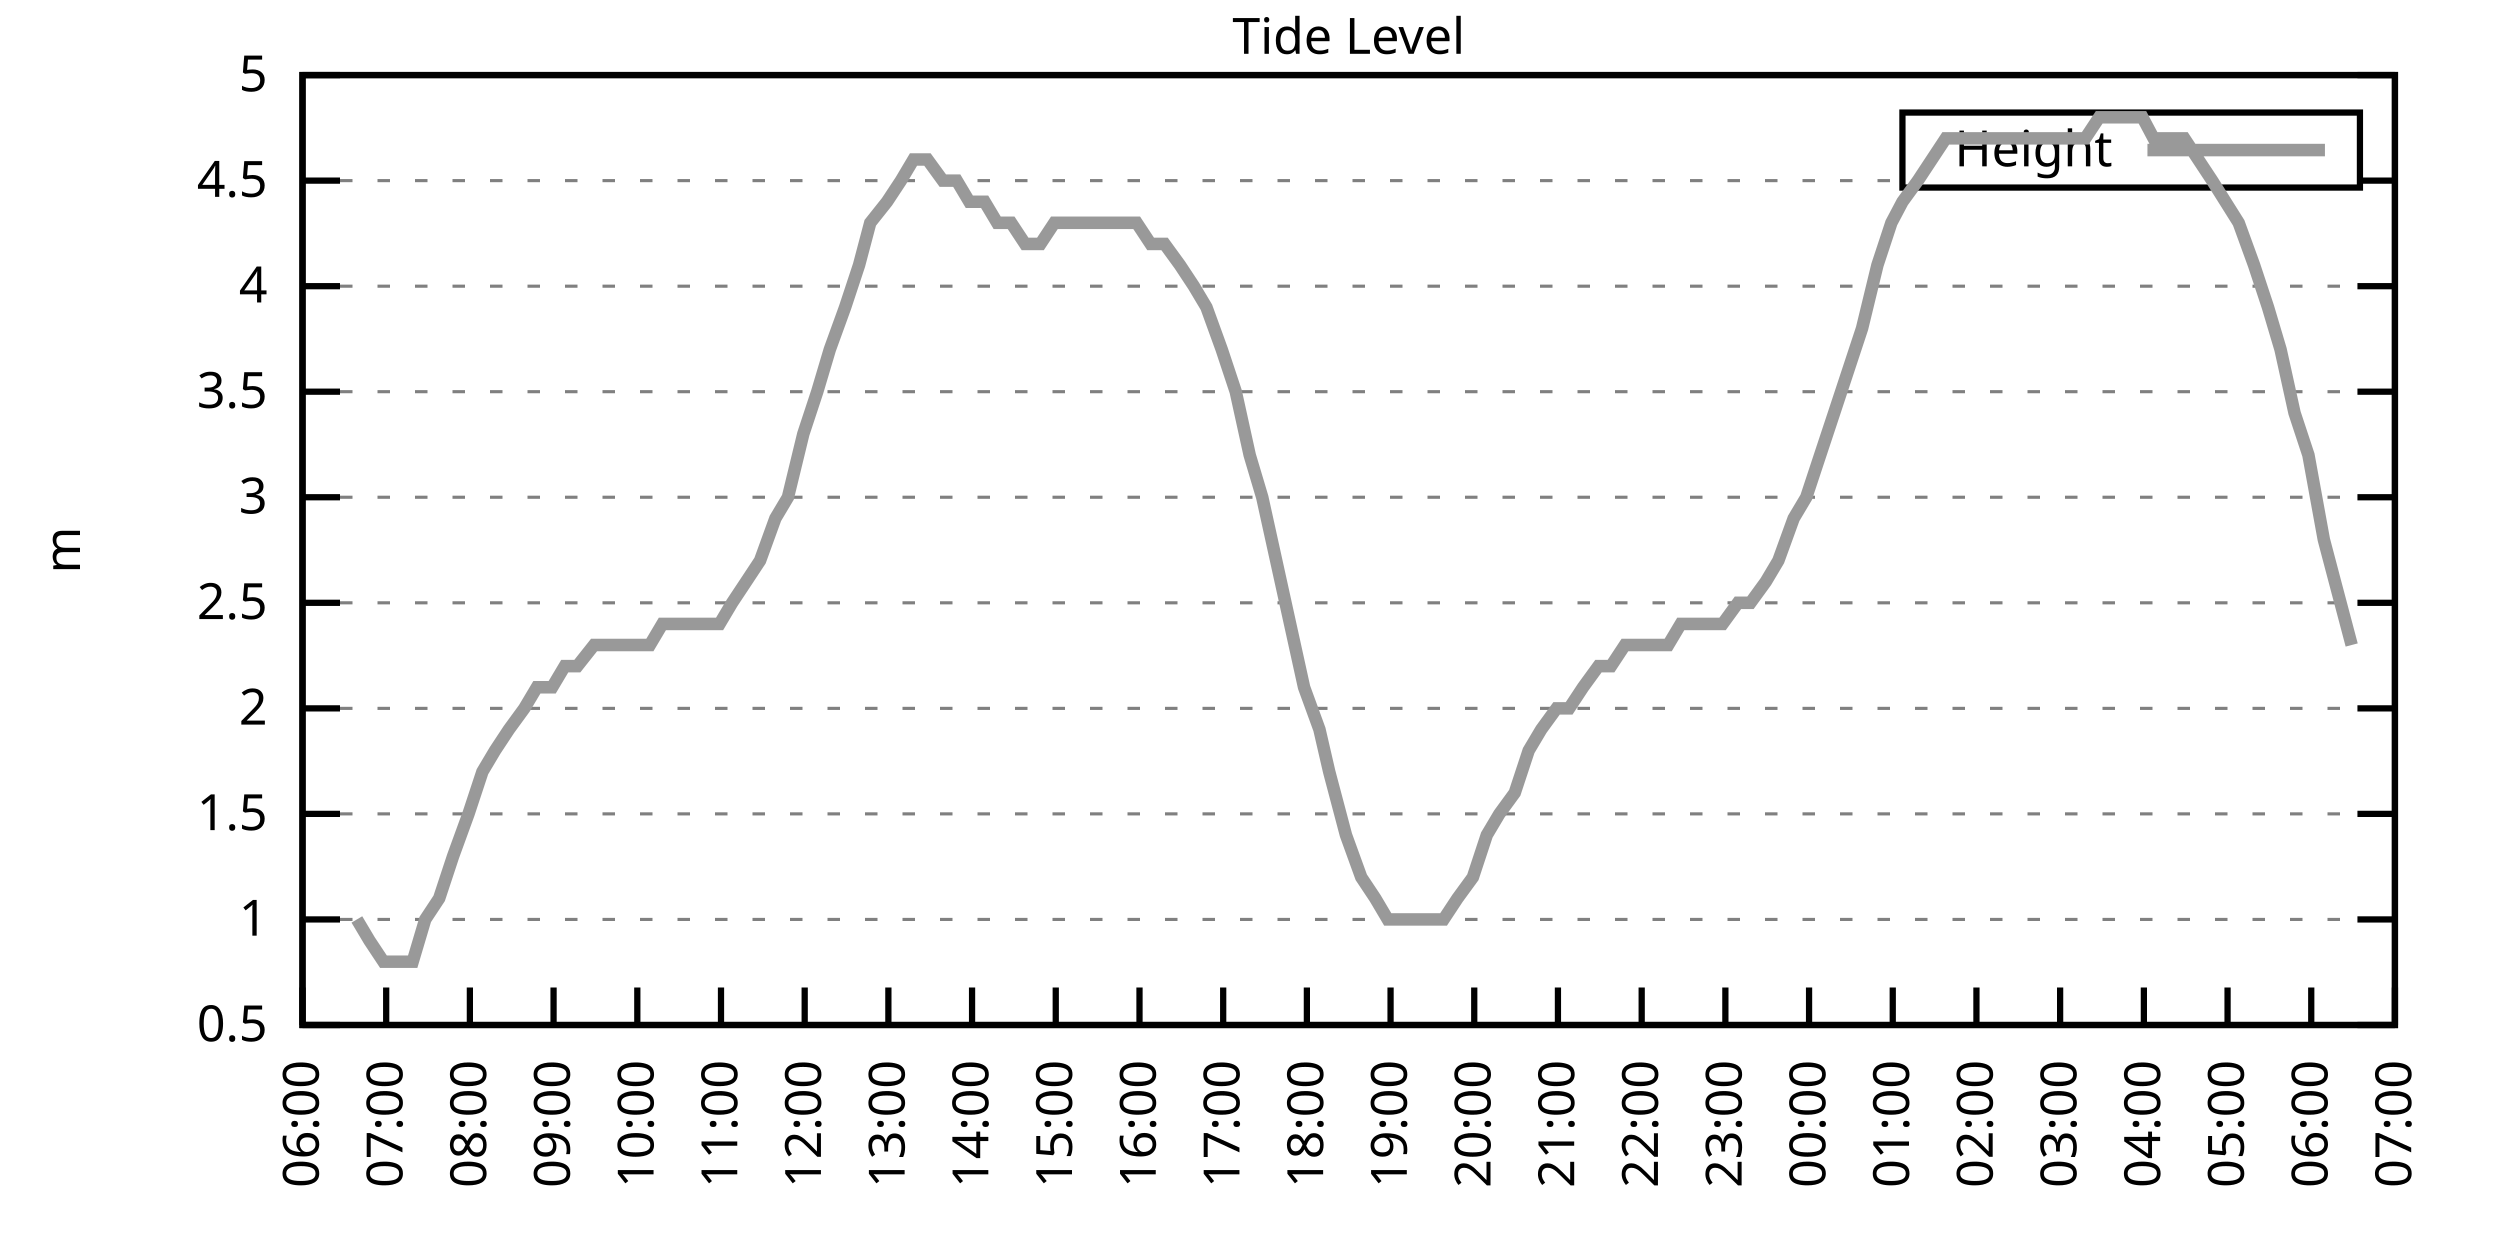
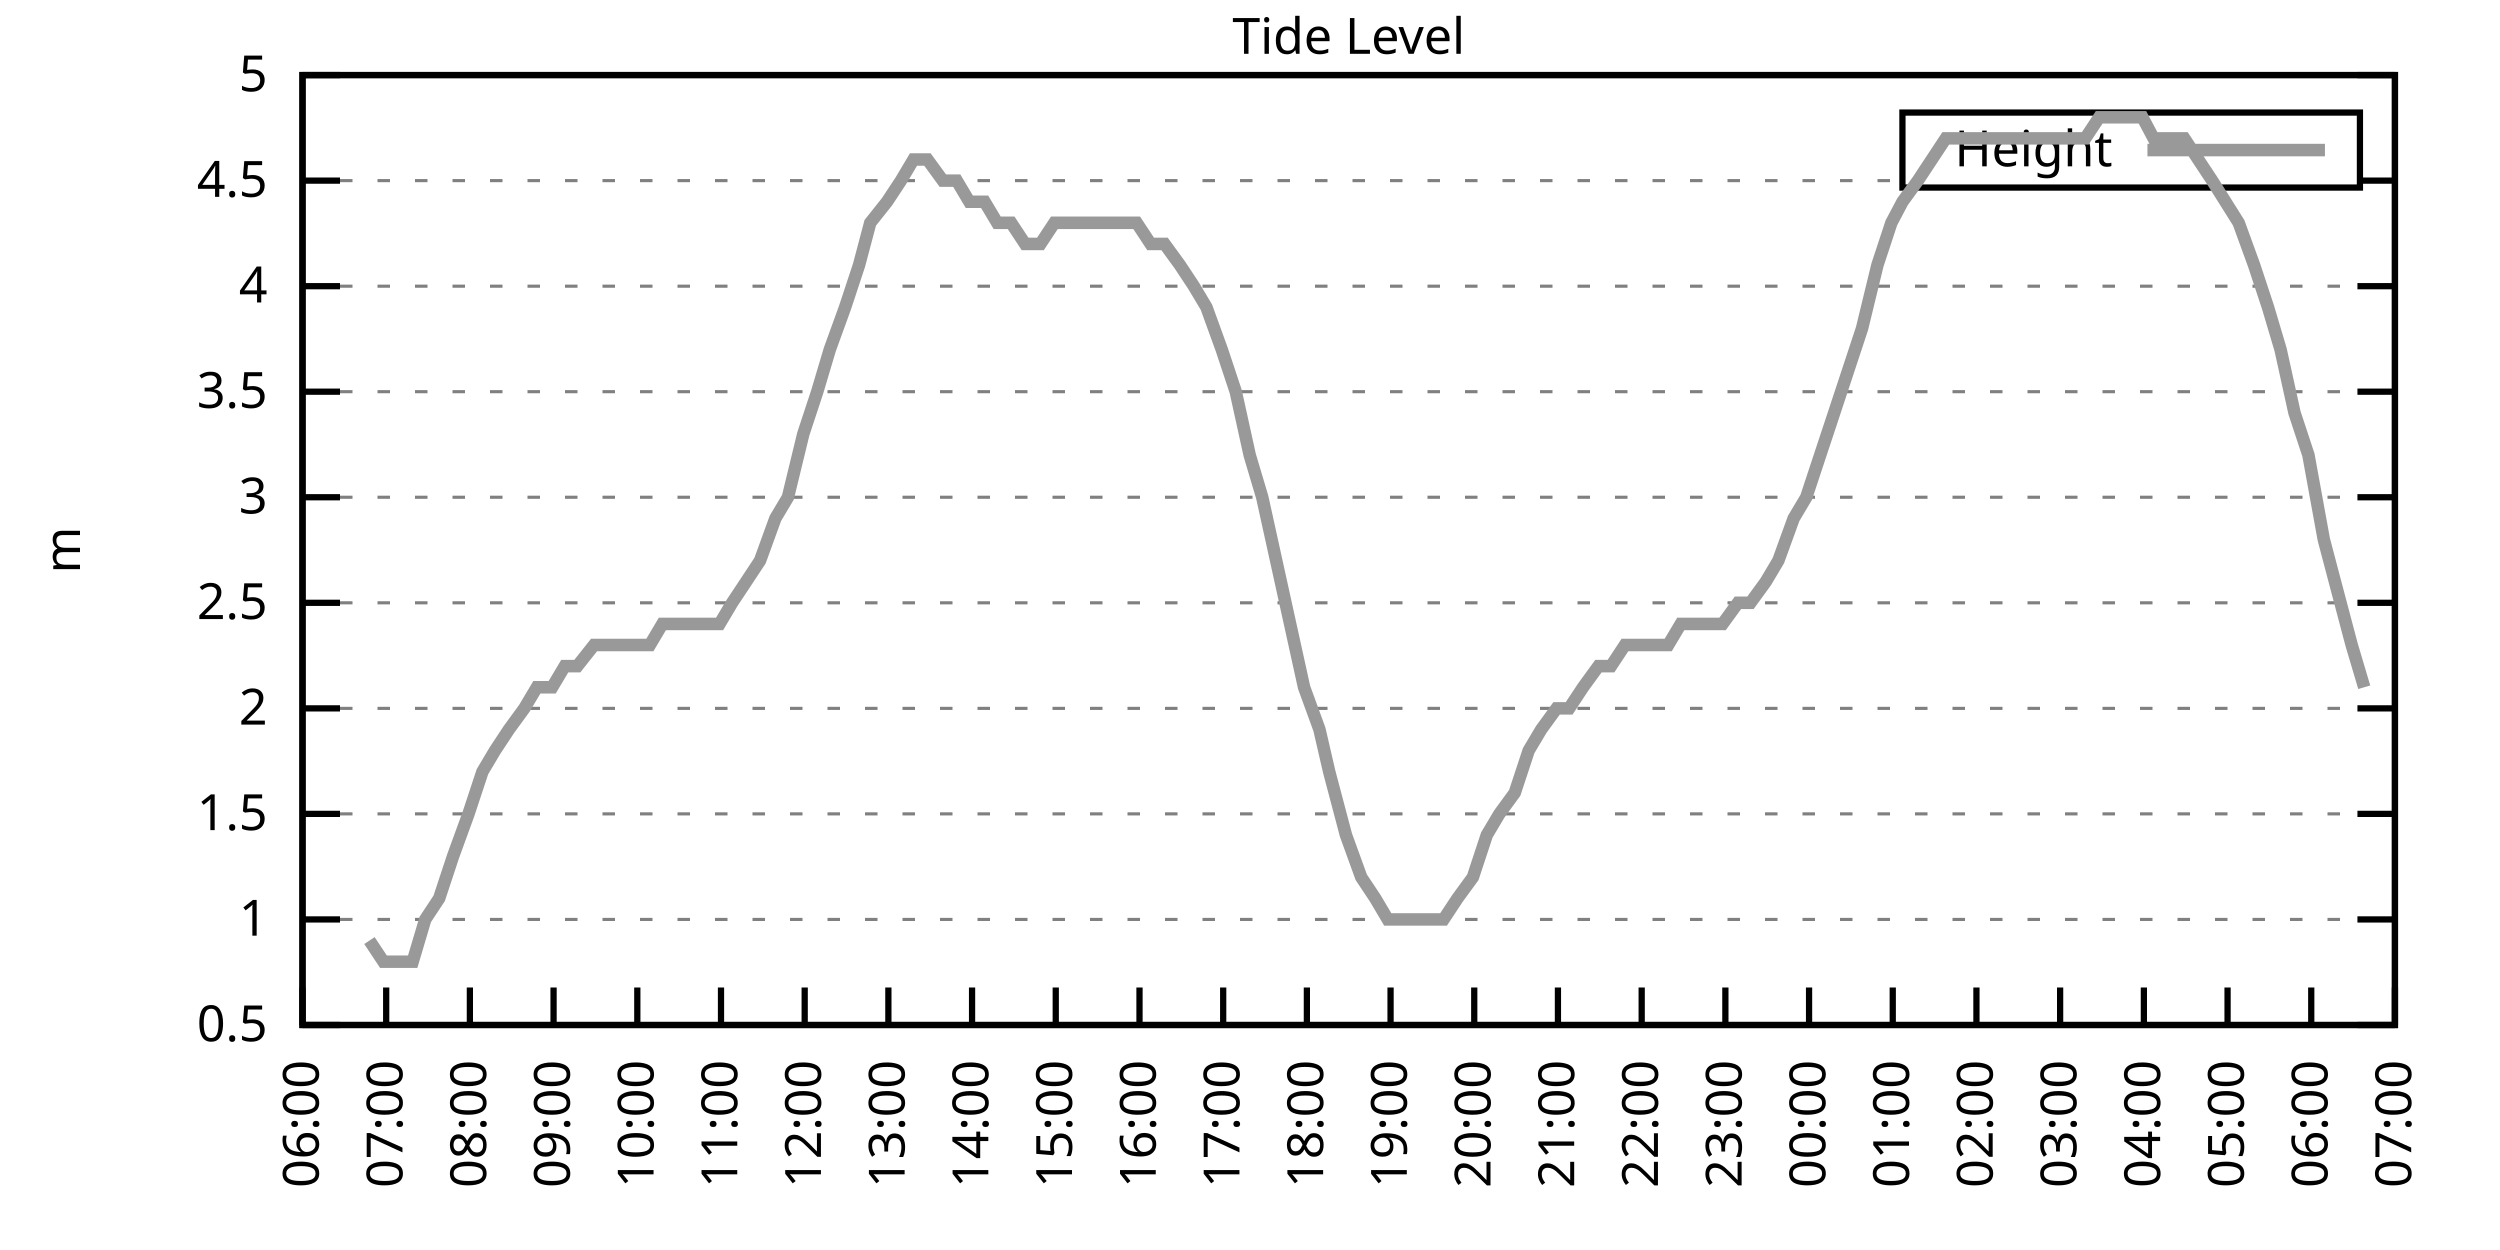
<svg xmlns="http://www.w3.org/2000/svg" xmlns:xlink="http://www.w3.org/1999/xlink" width="400" height="200" viewBox="0 0 400 200">
  <g id="gnuplot_canvas">
    <rect x="0" y="0" width="400" height="200" fill="none" />
    <defs>
      <circle id="gpDot" r="0.5" stroke-width="0.5" stroke="currentColor" />
      <path id="gpPt0" stroke-width="0.333" stroke="currentColor" d="M-1,0 h2 M0,-1 v2" />
      <path id="gpPt1" stroke-width="0.333" stroke="currentColor" d="M-1,-1 L1,1 M1,-1 L-1,1" />
      <path id="gpPt2" stroke-width="0.333" stroke="currentColor" d="M-1,0 L1,0 M0,-1 L0,1 M-1,-1 L1,1 M-1,1 L1,-1" />
      <rect id="gpPt3" stroke-width="0.333" stroke="currentColor" x="-1" y="-1" width="2" height="2" />
      <rect id="gpPt4" stroke-width="0.333" stroke="currentColor" fill="currentColor" x="-1" y="-1" width="2" height="2" />
      <circle id="gpPt5" stroke-width="0.333" stroke="currentColor" cx="0" cy="0" r="1" />
      <use xlink:href="#gpPt5" id="gpPt6" fill="currentColor" stroke="none" />
      <path id="gpPt7" stroke-width="0.333" stroke="currentColor" d="M0,-1.33 L-1.33,0.67 L1.33,0.67 z" />
      <use xlink:href="#gpPt7" id="gpPt8" fill="currentColor" stroke="none" />
      <use xlink:href="#gpPt7" id="gpPt9" stroke="currentColor" transform="rotate(180)" />
      <use xlink:href="#gpPt9" id="gpPt10" fill="currentColor" stroke="none" />
      <use xlink:href="#gpPt3" id="gpPt11" stroke="currentColor" transform="rotate(45)" />
      <use xlink:href="#gpPt11" id="gpPt12" fill="currentColor" stroke="none" />
      <path id="gpPt13" stroke-width="0.333" stroke="currentColor" d="M0,1.330 L1.265,0.411 L0.782,-1.067 L-0.782,-1.076 L-1.265,0.411 z" />
      <use xlink:href="#gpPt13" id="gpPt14" fill="currentColor" stroke="none" />
      <filter id="textbox" filterUnits="objectBoundingBox" x="0" y="0" height="1" width="1">
        <feFlood flood-color="white" flood-opacity="1" result="bgnd" />
        <feComposite in="SourceGraphic" in2="bgnd" operator="atop" />
      </filter>
      <filter id="greybox" filterUnits="objectBoundingBox" x="0" y="0" height="1" width="1">
        <feFlood flood-color="lightgrey" flood-opacity="1" result="grey" />
        <feComposite in="SourceGraphic" in2="grey" operator="atop" />
      </filter>
    </defs>
    <g fill="none" color="white" stroke="currentColor" stroke-width="1.00" stroke-linecap="butt" stroke-linejoin="miter">
</g>
    <g fill="none" color="black" stroke="currentColor" stroke-width="1.00" stroke-linecap="butt" stroke-linejoin="miter">
      <g stroke="none" shape-rendering="crispEdges">
        <polygon fill="rgb(255, 255, 255)" points="48.40,164.00 383.18,164.00 383.18,12.02 48.40,12.02 " />
      </g>
    </g>
    <g fill="none" color="black" stroke="currentColor" stroke-width="1.00" stroke-linecap="butt" stroke-linejoin="miter">
</g>
    <g fill="none" color="black" stroke="black" stroke-width="0.50" stroke-linecap="butt" stroke-linejoin="miter">
</g>
    <g fill="none" color="gray" stroke="currentColor" stroke-width="0.50" stroke-linecap="butt" stroke-linejoin="miter">
      <path stroke="gray" stroke-dasharray="2,4" class="gridline" d="M48.40,164.00 L383.19,164.00  " />
    </g>
    <g fill="none" color="gray" stroke="gray" stroke-width="1.00" stroke-linecap="butt" stroke-linejoin="miter">
</g>
    <g fill="none" color="black" stroke="currentColor" stroke-width="1.00" stroke-linecap="butt" stroke-linejoin="miter">
      <path stroke="black" d="M48.40,164.00 L54.40,164.00 M383.19,164.00 L377.19,164.00  " />
      <g transform="translate(42.80,166.60)" stroke="none" fill="black" font-family="Sans" font-size="8.00" text-anchor="end">
        <text>
          <tspan font-family="Sans"> 0.5</tspan>
        </text>
      </g>
    </g>
    <g fill="none" color="black" stroke="currentColor" stroke-width="1.00" stroke-linecap="butt" stroke-linejoin="miter">
</g>
    <g fill="none" color="black" stroke="black" stroke-width="0.50" stroke-linecap="butt" stroke-linejoin="miter">
</g>
    <g fill="none" color="gray" stroke="currentColor" stroke-width="0.50" stroke-linecap="butt" stroke-linejoin="miter">
      <path stroke="gray" stroke-dasharray="2,4" class="gridline" d="M48.40,147.11 L383.19,147.11  " />
    </g>
    <g fill="none" color="gray" stroke="gray" stroke-width="1.00" stroke-linecap="butt" stroke-linejoin="miter">
</g>
    <g fill="none" color="black" stroke="currentColor" stroke-width="1.00" stroke-linecap="butt" stroke-linejoin="miter">
      <path stroke="black" d="M48.40,147.11 L54.40,147.11 M383.19,147.11 L377.19,147.11  " />
      <g transform="translate(42.80,149.71)" stroke="none" fill="black" font-family="Sans" font-size="8.00" text-anchor="end">
        <text>
          <tspan font-family="Sans"> 1</tspan>
        </text>
      </g>
    </g>
    <g fill="none" color="black" stroke="currentColor" stroke-width="1.00" stroke-linecap="butt" stroke-linejoin="miter">
</g>
    <g fill="none" color="black" stroke="black" stroke-width="0.50" stroke-linecap="butt" stroke-linejoin="miter">
</g>
    <g fill="none" color="gray" stroke="currentColor" stroke-width="0.50" stroke-linecap="butt" stroke-linejoin="miter">
      <path stroke="gray" stroke-dasharray="2,4" class="gridline" d="M48.40,130.22 L383.19,130.22  " />
    </g>
    <g fill="none" color="gray" stroke="gray" stroke-width="1.00" stroke-linecap="butt" stroke-linejoin="miter">
</g>
    <g fill="none" color="black" stroke="currentColor" stroke-width="1.00" stroke-linecap="butt" stroke-linejoin="miter">
      <path stroke="black" d="M48.40,130.22 L54.40,130.22 M383.19,130.22 L377.19,130.22  " />
      <g transform="translate(42.80,132.82)" stroke="none" fill="black" font-family="Sans" font-size="8.00" text-anchor="end">
        <text>
          <tspan font-family="Sans"> 1.5</tspan>
        </text>
      </g>
    </g>
    <g fill="none" color="black" stroke="currentColor" stroke-width="1.00" stroke-linecap="butt" stroke-linejoin="miter">
</g>
    <g fill="none" color="black" stroke="black" stroke-width="0.50" stroke-linecap="butt" stroke-linejoin="miter">
</g>
    <g fill="none" color="gray" stroke="currentColor" stroke-width="0.50" stroke-linecap="butt" stroke-linejoin="miter">
      <path stroke="gray" stroke-dasharray="2,4" class="gridline" d="M48.40,113.34 L383.19,113.34  " />
    </g>
    <g fill="none" color="gray" stroke="gray" stroke-width="1.00" stroke-linecap="butt" stroke-linejoin="miter">
</g>
    <g fill="none" color="black" stroke="currentColor" stroke-width="1.00" stroke-linecap="butt" stroke-linejoin="miter">
      <path stroke="black" d="M48.40,113.34 L54.40,113.34 M383.19,113.34 L377.19,113.34  " />
      <g transform="translate(42.80,115.94)" stroke="none" fill="black" font-family="Sans" font-size="8.00" text-anchor="end">
        <text>
          <tspan font-family="Sans"> 2</tspan>
        </text>
      </g>
    </g>
    <g fill="none" color="black" stroke="currentColor" stroke-width="1.00" stroke-linecap="butt" stroke-linejoin="miter">
</g>
    <g fill="none" color="black" stroke="black" stroke-width="0.50" stroke-linecap="butt" stroke-linejoin="miter">
</g>
    <g fill="none" color="gray" stroke="currentColor" stroke-width="0.50" stroke-linecap="butt" stroke-linejoin="miter">
      <path stroke="gray" stroke-dasharray="2,4" class="gridline" d="M48.40,96.45 L383.19,96.45  " />
    </g>
    <g fill="none" color="gray" stroke="gray" stroke-width="1.00" stroke-linecap="butt" stroke-linejoin="miter">
</g>
    <g fill="none" color="black" stroke="currentColor" stroke-width="1.00" stroke-linecap="butt" stroke-linejoin="miter">
      <path stroke="black" d="M48.40,96.45 L54.40,96.45 M383.19,96.45 L377.19,96.45  " />
      <g transform="translate(42.80,99.05)" stroke="none" fill="black" font-family="Sans" font-size="8.00" text-anchor="end">
        <text>
          <tspan font-family="Sans"> 2.5</tspan>
        </text>
      </g>
    </g>
    <g fill="none" color="black" stroke="currentColor" stroke-width="1.00" stroke-linecap="butt" stroke-linejoin="miter">
</g>
    <g fill="none" color="black" stroke="black" stroke-width="0.50" stroke-linecap="butt" stroke-linejoin="miter">
</g>
    <g fill="none" color="gray" stroke="currentColor" stroke-width="0.50" stroke-linecap="butt" stroke-linejoin="miter">
      <path stroke="gray" stroke-dasharray="2,4" class="gridline" d="M48.40,79.56 L383.19,79.56  " />
    </g>
    <g fill="none" color="gray" stroke="gray" stroke-width="1.00" stroke-linecap="butt" stroke-linejoin="miter">
</g>
    <g fill="none" color="black" stroke="currentColor" stroke-width="1.00" stroke-linecap="butt" stroke-linejoin="miter">
      <path stroke="black" d="M48.40,79.56 L54.40,79.56 M383.19,79.56 L377.19,79.56  " />
      <g transform="translate(42.80,82.16)" stroke="none" fill="black" font-family="Sans" font-size="8.00" text-anchor="end">
        <text>
          <tspan font-family="Sans"> 3</tspan>
        </text>
      </g>
    </g>
    <g fill="none" color="black" stroke="currentColor" stroke-width="1.00" stroke-linecap="butt" stroke-linejoin="miter">
</g>
    <g fill="none" color="black" stroke="black" stroke-width="0.50" stroke-linecap="butt" stroke-linejoin="miter">
</g>
    <g fill="none" color="gray" stroke="currentColor" stroke-width="0.50" stroke-linecap="butt" stroke-linejoin="miter">
      <path stroke="gray" stroke-dasharray="2,4" class="gridline" d="M48.40,62.67 L383.19,62.67  " />
    </g>
    <g fill="none" color="gray" stroke="gray" stroke-width="1.00" stroke-linecap="butt" stroke-linejoin="miter">
</g>
    <g fill="none" color="black" stroke="currentColor" stroke-width="1.00" stroke-linecap="butt" stroke-linejoin="miter">
      <path stroke="black" d="M48.40,62.67 L54.40,62.67 M383.19,62.67 L377.19,62.67  " />
      <g transform="translate(42.80,65.27)" stroke="none" fill="black" font-family="Sans" font-size="8.00" text-anchor="end">
        <text>
          <tspan font-family="Sans"> 3.5</tspan>
        </text>
      </g>
    </g>
    <g fill="none" color="black" stroke="currentColor" stroke-width="1.00" stroke-linecap="butt" stroke-linejoin="miter">
</g>
    <g fill="none" color="black" stroke="black" stroke-width="0.50" stroke-linecap="butt" stroke-linejoin="miter">
</g>
    <g fill="none" color="gray" stroke="currentColor" stroke-width="0.50" stroke-linecap="butt" stroke-linejoin="miter">
      <path stroke="gray" stroke-dasharray="2,4" class="gridline" d="M48.40,45.79 L383.19,45.79  " />
    </g>
    <g fill="none" color="gray" stroke="gray" stroke-width="1.00" stroke-linecap="butt" stroke-linejoin="miter">
</g>
    <g fill="none" color="black" stroke="currentColor" stroke-width="1.00" stroke-linecap="butt" stroke-linejoin="miter">
      <path stroke="black" d="M48.40,45.79 L54.40,45.79 M383.19,45.79 L377.19,45.79  " />
      <g transform="translate(42.80,48.39)" stroke="none" fill="black" font-family="Sans" font-size="8.00" text-anchor="end">
        <text>
          <tspan font-family="Sans"> 4</tspan>
        </text>
      </g>
    </g>
    <g fill="none" color="black" stroke="currentColor" stroke-width="1.00" stroke-linecap="butt" stroke-linejoin="miter">
</g>
    <g fill="none" color="black" stroke="black" stroke-width="0.50" stroke-linecap="butt" stroke-linejoin="miter">
</g>
    <g fill="none" color="gray" stroke="currentColor" stroke-width="0.50" stroke-linecap="butt" stroke-linejoin="miter">
      <path stroke="gray" stroke-dasharray="2,4" class="gridline" d="M48.40,28.90 L304.39,28.90 M377.59,28.90 L383.19,28.90  " />
    </g>
    <g fill="none" color="gray" stroke="gray" stroke-width="1.00" stroke-linecap="butt" stroke-linejoin="miter">
</g>
    <g fill="none" color="black" stroke="currentColor" stroke-width="1.00" stroke-linecap="butt" stroke-linejoin="miter">
      <path stroke="black" d="M48.40,28.90 L54.40,28.90 M383.19,28.90 L377.19,28.90  " />
      <g transform="translate(42.80,31.50)" stroke="none" fill="black" font-family="Sans" font-size="8.00" text-anchor="end">
        <text>
          <tspan font-family="Sans"> 4.5</tspan>
        </text>
      </g>
    </g>
    <g fill="none" color="black" stroke="currentColor" stroke-width="1.00" stroke-linecap="butt" stroke-linejoin="miter">
</g>
    <g fill="none" color="black" stroke="black" stroke-width="0.50" stroke-linecap="butt" stroke-linejoin="miter">
</g>
    <g fill="none" color="gray" stroke="currentColor" stroke-width="0.50" stroke-linecap="butt" stroke-linejoin="miter">
      <path stroke="gray" stroke-dasharray="2,4" class="gridline" d="M48.40,12.01 L383.19,12.01  " />
    </g>
    <g fill="none" color="gray" stroke="gray" stroke-width="1.00" stroke-linecap="butt" stroke-linejoin="miter">
</g>
    <g fill="none" color="black" stroke="currentColor" stroke-width="1.00" stroke-linecap="butt" stroke-linejoin="miter">
      <path stroke="black" d="M48.40,12.01 L54.40,12.01 M383.19,12.01 L377.19,12.01  " />
      <g transform="translate(42.80,14.61)" stroke="none" fill="black" font-family="Sans" font-size="8.00" text-anchor="end">
        <text>
          <tspan font-family="Sans"> 5</tspan>
        </text>
      </g>
    </g>
    <g fill="none" color="black" stroke="currentColor" stroke-width="1.00" stroke-linecap="butt" stroke-linejoin="miter">
      <path stroke="black" d="M48.40,164.00 L48.40,158.00  " />
      <g transform="translate(51.00,169.60) rotate(270.00)" stroke="none" fill="black" font-family="Sans" font-size="8.00" text-anchor="end">
        <text>
          <tspan font-family="Sans">06:00</tspan>
        </text>
      </g>
    </g>
    <g fill="none" color="black" stroke="currentColor" stroke-width="1.00" stroke-linecap="butt" stroke-linejoin="miter">
      <path stroke="black" d="M61.79,164.00 L61.79,158.00  " />
      <g transform="translate(64.39,169.60) rotate(270.00)" stroke="none" fill="black" font-family="Sans" font-size="8.00" text-anchor="end">
        <text>
          <tspan font-family="Sans">07:00</tspan>
        </text>
      </g>
    </g>
    <g fill="none" color="black" stroke="currentColor" stroke-width="1.00" stroke-linecap="butt" stroke-linejoin="miter">
      <path stroke="black" d="M75.18,164.00 L75.18,158.00  " />
      <g transform="translate(77.78,169.60) rotate(270.00)" stroke="none" fill="black" font-family="Sans" font-size="8.00" text-anchor="end">
        <text>
          <tspan font-family="Sans">08:00</tspan>
        </text>
      </g>
    </g>
    <g fill="none" color="black" stroke="currentColor" stroke-width="1.00" stroke-linecap="butt" stroke-linejoin="miter">
      <path stroke="black" d="M88.57,164.00 L88.57,158.00  " />
      <g transform="translate(91.17,169.60) rotate(270.00)" stroke="none" fill="black" font-family="Sans" font-size="8.00" text-anchor="end">
        <text>
          <tspan font-family="Sans">09:00</tspan>
        </text>
      </g>
    </g>
    <g fill="none" color="black" stroke="currentColor" stroke-width="1.00" stroke-linecap="butt" stroke-linejoin="miter">
      <path stroke="black" d="M101.97,164.00 L101.97,158.00  " />
      <g transform="translate(104.57,169.60) rotate(270.00)" stroke="none" fill="black" font-family="Sans" font-size="8.00" text-anchor="end">
        <text>
          <tspan font-family="Sans">10:00</tspan>
        </text>
      </g>
    </g>
    <g fill="none" color="black" stroke="currentColor" stroke-width="1.00" stroke-linecap="butt" stroke-linejoin="miter">
      <path stroke="black" d="M115.36,164.00 L115.36,158.00  " />
      <g transform="translate(117.96,169.60) rotate(270.00)" stroke="none" fill="black" font-family="Sans" font-size="8.00" text-anchor="end">
        <text>
          <tspan font-family="Sans">11:00</tspan>
        </text>
      </g>
    </g>
    <g fill="none" color="black" stroke="currentColor" stroke-width="1.00" stroke-linecap="butt" stroke-linejoin="miter">
      <path stroke="black" d="M128.75,164.00 L128.75,158.00  " />
      <g transform="translate(131.35,169.60) rotate(270.00)" stroke="none" fill="black" font-family="Sans" font-size="8.00" text-anchor="end">
        <text>
          <tspan font-family="Sans">12:00</tspan>
        </text>
      </g>
    </g>
    <g fill="none" color="black" stroke="currentColor" stroke-width="1.00" stroke-linecap="butt" stroke-linejoin="miter">
      <path stroke="black" d="M142.14,164.00 L142.14,158.00  " />
      <g transform="translate(144.74,169.60) rotate(270.00)" stroke="none" fill="black" font-family="Sans" font-size="8.00" text-anchor="end">
        <text>
          <tspan font-family="Sans">13:00</tspan>
        </text>
      </g>
    </g>
    <g fill="none" color="black" stroke="currentColor" stroke-width="1.00" stroke-linecap="butt" stroke-linejoin="miter">
      <path stroke="black" d="M155.53,164.00 L155.53,158.00  " />
      <g transform="translate(158.13,169.60) rotate(270.00)" stroke="none" fill="black" font-family="Sans" font-size="8.00" text-anchor="end">
        <text>
          <tspan font-family="Sans">14:00</tspan>
        </text>
      </g>
    </g>
    <g fill="none" color="black" stroke="currentColor" stroke-width="1.00" stroke-linecap="butt" stroke-linejoin="miter">
      <path stroke="black" d="M168.92,164.00 L168.92,158.00  " />
      <g transform="translate(171.52,169.60) rotate(270.00)" stroke="none" fill="black" font-family="Sans" font-size="8.00" text-anchor="end">
        <text>
          <tspan font-family="Sans">15:00</tspan>
        </text>
      </g>
    </g>
    <g fill="none" color="black" stroke="currentColor" stroke-width="1.00" stroke-linecap="butt" stroke-linejoin="miter">
      <path stroke="black" d="M182.32,164.00 L182.32,158.00  " />
      <g transform="translate(184.92,169.60) rotate(270.00)" stroke="none" fill="black" font-family="Sans" font-size="8.00" text-anchor="end">
        <text>
          <tspan font-family="Sans">16:00</tspan>
        </text>
      </g>
    </g>
    <g fill="none" color="black" stroke="currentColor" stroke-width="1.00" stroke-linecap="butt" stroke-linejoin="miter">
      <path stroke="black" d="M195.71,164.00 L195.71,158.00  " />
      <g transform="translate(198.31,169.60) rotate(270.00)" stroke="none" fill="black" font-family="Sans" font-size="8.00" text-anchor="end">
        <text>
          <tspan font-family="Sans">17:00</tspan>
        </text>
      </g>
    </g>
    <g fill="none" color="black" stroke="currentColor" stroke-width="1.00" stroke-linecap="butt" stroke-linejoin="miter">
      <path stroke="black" d="M209.10,164.00 L209.10,158.00  " />
      <g transform="translate(211.70,169.60) rotate(270.00)" stroke="none" fill="black" font-family="Sans" font-size="8.00" text-anchor="end">
        <text>
          <tspan font-family="Sans">18:00</tspan>
        </text>
      </g>
    </g>
    <g fill="none" color="black" stroke="currentColor" stroke-width="1.00" stroke-linecap="butt" stroke-linejoin="miter">
      <path stroke="black" d="M222.49,164.00 L222.49,158.00  " />
      <g transform="translate(225.09,169.60) rotate(270.00)" stroke="none" fill="black" font-family="Sans" font-size="8.00" text-anchor="end">
        <text>
          <tspan font-family="Sans">19:00</tspan>
        </text>
      </g>
    </g>
    <g fill="none" color="black" stroke="currentColor" stroke-width="1.00" stroke-linecap="butt" stroke-linejoin="miter">
      <path stroke="black" d="M235.88,164.00 L235.88,158.00  " />
      <g transform="translate(238.48,169.60) rotate(270.00)" stroke="none" fill="black" font-family="Sans" font-size="8.00" text-anchor="end">
        <text>
          <tspan font-family="Sans">20:00</tspan>
        </text>
      </g>
    </g>
    <g fill="none" color="black" stroke="currentColor" stroke-width="1.00" stroke-linecap="butt" stroke-linejoin="miter">
      <path stroke="black" d="M249.27,164.00 L249.27,158.00  " />
      <g transform="translate(251.87,169.60) rotate(270.00)" stroke="none" fill="black" font-family="Sans" font-size="8.00" text-anchor="end">
        <text>
          <tspan font-family="Sans">21:00</tspan>
        </text>
      </g>
    </g>
    <g fill="none" color="black" stroke="currentColor" stroke-width="1.00" stroke-linecap="butt" stroke-linejoin="miter">
      <path stroke="black" d="M262.67,164.00 L262.67,158.00  " />
      <g transform="translate(265.27,169.60) rotate(270.00)" stroke="none" fill="black" font-family="Sans" font-size="8.00" text-anchor="end">
        <text>
          <tspan font-family="Sans">22:00</tspan>
        </text>
      </g>
    </g>
    <g fill="none" color="black" stroke="currentColor" stroke-width="1.00" stroke-linecap="butt" stroke-linejoin="miter">
      <path stroke="black" d="M276.06,164.00 L276.06,158.00  " />
      <g transform="translate(278.66,169.60) rotate(270.00)" stroke="none" fill="black" font-family="Sans" font-size="8.00" text-anchor="end">
        <text>
          <tspan font-family="Sans">23:00</tspan>
        </text>
      </g>
    </g>
    <g fill="none" color="black" stroke="currentColor" stroke-width="1.00" stroke-linecap="butt" stroke-linejoin="miter">
      <path stroke="black" d="M289.45,164.00 L289.45,158.00  " />
      <g transform="translate(292.05,169.60) rotate(270.00)" stroke="none" fill="black" font-family="Sans" font-size="8.00" text-anchor="end">
        <text>
          <tspan font-family="Sans">00:00</tspan>
        </text>
      </g>
    </g>
    <g fill="none" color="black" stroke="currentColor" stroke-width="1.00" stroke-linecap="butt" stroke-linejoin="miter">
      <path stroke="black" d="M302.84,164.00 L302.84,158.00  " />
      <g transform="translate(305.44,169.60) rotate(270.00)" stroke="none" fill="black" font-family="Sans" font-size="8.00" text-anchor="end">
        <text>
          <tspan font-family="Sans">01:00</tspan>
        </text>
      </g>
    </g>
    <g fill="none" color="black" stroke="currentColor" stroke-width="1.00" stroke-linecap="butt" stroke-linejoin="miter">
      <path stroke="black" d="M316.23,164.00 L316.23,158.00  " />
      <g transform="translate(318.83,169.60) rotate(270.00)" stroke="none" fill="black" font-family="Sans" font-size="8.00" text-anchor="end">
        <text>
          <tspan font-family="Sans">02:00</tspan>
        </text>
      </g>
    </g>
    <g fill="none" color="black" stroke="currentColor" stroke-width="1.00" stroke-linecap="butt" stroke-linejoin="miter">
      <path stroke="black" d="M329.62,164.00 L329.62,158.00  " />
      <g transform="translate(332.22,169.60) rotate(270.00)" stroke="none" fill="black" font-family="Sans" font-size="8.00" text-anchor="end">
        <text>
          <tspan font-family="Sans">03:00</tspan>
        </text>
      </g>
    </g>
    <g fill="none" color="black" stroke="currentColor" stroke-width="1.00" stroke-linecap="butt" stroke-linejoin="miter">
      <path stroke="black" d="M343.02,164.00 L343.02,158.00  " />
      <g transform="translate(345.62,169.60) rotate(270.00)" stroke="none" fill="black" font-family="Sans" font-size="8.00" text-anchor="end">
        <text>
          <tspan font-family="Sans">04:00</tspan>
        </text>
      </g>
    </g>
    <g fill="none" color="black" stroke="currentColor" stroke-width="1.00" stroke-linecap="butt" stroke-linejoin="miter">
      <path stroke="black" d="M356.41,164.00 L356.41,158.00  " />
      <g transform="translate(359.01,169.60) rotate(270.00)" stroke="none" fill="black" font-family="Sans" font-size="8.00" text-anchor="end">
        <text>
          <tspan font-family="Sans">05:00</tspan>
        </text>
      </g>
    </g>
    <g fill="none" color="black" stroke="currentColor" stroke-width="1.00" stroke-linecap="butt" stroke-linejoin="miter">
      <path stroke="black" d="M369.80,164.00 L369.80,158.00  " />
      <g transform="translate(372.40,169.60) rotate(270.00)" stroke="none" fill="black" font-family="Sans" font-size="8.00" text-anchor="end">
        <text>
          <tspan font-family="Sans">06:00</tspan>
        </text>
      </g>
    </g>
    <g fill="none" color="black" stroke="currentColor" stroke-width="1.00" stroke-linecap="butt" stroke-linejoin="miter">
      <path stroke="black" d="M383.19,164.00 L383.19,158.00  " />
      <g transform="translate(385.79,169.60) rotate(270.00)" stroke="none" fill="black" font-family="Sans" font-size="8.00" text-anchor="end">
        <text>
          <tspan font-family="Sans">07:00</tspan>
        </text>
      </g>
    </g>
    <g fill="none" color="black" stroke="currentColor" stroke-width="1.00" stroke-linecap="butt" stroke-linejoin="miter">
</g>
    <g fill="none" color="black" stroke="currentColor" stroke-width="1.00" stroke-linecap="butt" stroke-linejoin="miter">
      <path stroke="black" d="M48.40,12.01 L48.40,164.00 L383.19,164.00 L383.19,12.01 L48.40,12.01 Z  " />
    </g>
    <g fill="none" color="black" stroke="currentColor" stroke-width="1.00" stroke-linecap="butt" stroke-linejoin="miter">
</g>
    <g fill="none" color="black" stroke="currentColor" stroke-width="1.00" stroke-linecap="butt" stroke-linejoin="miter">
      <path stroke="black" d="M304.39,30.01 L304.39,18.01 L377.59,18.01 L377.59,30.01 L304.39,30.01 Z  " />
    </g>
    <g id="Tide_level_plot_1">
      <g fill="none" color="white" stroke="black" stroke-width="2.00" stroke-linecap="butt" stroke-linejoin="miter">
</g>
      <g fill="none" color="black" stroke="currentColor" stroke-width="2.00" stroke-linecap="butt" stroke-linejoin="miter">
        <g transform="translate(337.99,26.61)" stroke="none" fill="black" font-family="Sans" font-size="8.00" text-anchor="end">
          <text>
            <tspan font-family="Sans">Height</tspan>
          </text>
        </g>
      </g>
      <g fill="none" color="black" stroke="currentColor" stroke-width="2.00" stroke-linecap="butt" stroke-linejoin="miter">
-         <path stroke="rgb(153, 153, 153)" d="M343.59,24.01 L371.99,24.01 M57.10,147.11 L59.11,150.49 L61.35,153.87 L63.80,153.87 L66.03,153.87 L68.04,147.11   L70.27,143.73 L72.50,136.98 L74.96,130.22 L77.19,123.47 L79.20,120.09 L81.43,116.71 L83.89,113.34 L85.90,109.96   L88.35,109.96 L90.36,106.58 L92.37,106.58 L95.05,103.20 L97.06,103.20 L99.29,103.20 L101.74,103.20 L103.98,103.20   L105.98,99.83 L108.22,99.83 L110.45,99.83 L112.68,99.83 L115.13,99.83 L117.14,96.45 L119.38,93.07 L121.61,89.69   L124.06,82.94 L126.07,79.56 L128.53,69.43 L130.76,62.67 L132.77,55.92 L135.22,49.16 L137.45,42.41 L139.24,35.65   L141.92,32.28 L144.15,28.90 L146.16,25.52 L148.39,25.52 L150.85,28.90 L153.08,28.90 L155.09,32.28 L157.54,32.28   L159.55,35.65 L161.78,35.65 L164.01,39.03 L166.47,39.03 L168.70,35.65 L170.71,35.65 L173.17,35.65 L175.17,35.65   L177.41,35.65 L179.86,35.65 L181.87,35.65 L184.10,39.03 L186.33,39.03 L188.79,42.41 L191.02,45.79 L193.03,49.16   L195.48,55.92 L197.72,62.67 L199.95,72.81 L201.96,79.56 L204.19,89.69 L206.42,99.83 L208.65,109.96 L211.11,116.71   L212.67,123.47 L215.35,133.60 L217.80,140.36 L220.04,143.73 L222.04,147.11 L224.28,147.11 L226.51,147.11 L228.96,147.11   L230.97,147.11 L233.20,143.73 L235.66,140.36 L237.89,133.60 L239.90,130.22 L242.36,126.85 L244.59,120.09 L246.60,116.71   L249.05,113.34 L251.06,113.34 L253.29,109.96 L255.75,106.58 L257.76,106.58 L259.99,103.20 L262.44,103.20 L264.45,103.20   L266.91,103.20 L268.92,99.83 L271.15,99.83 L273.60,99.83 L275.61,99.83 L278.07,96.45 L280.07,96.45 L282.53,93.07   L284.54,89.69 L286.99,82.94 L289.00,79.56 L291.23,72.81 L293.47,66.05 L295.70,59.30 L297.93,52.54 L300.39,42.41   L302.62,35.65 L304.40,32.28 L306.86,28.90 L309.09,25.52 L311.32,22.14 L313.55,22.14 L316.01,22.14 L317.79,22.14   L320.47,22.14 L324.49,22.14 L326.72,22.14 L329.40,22.14 L331.63,22.14 L333.64,22.14 L335.87,18.77 L338.33,18.77   L340.34,18.77 L342.79,18.77 L344.58,22.14 L347.26,22.14 L349.49,22.14 L351.72,25.52 L353.95,28.90 L358.19,35.65   L360.65,42.41 L362.88,49.16 L364.89,55.92 L367.12,66.05 L369.35,72.81 L371.81,86.32 L373.59,93.07 L376.27,103.20    " />
+         <path stroke="rgb(153, 153, 153)" d="M343.59,24.01 L371.99,24.01 M59.11,150.49 L61.35,153.87 L63.80,153.87 L66.03,153.87 L68.04,147.11 L70.27,143.73   L72.50,136.98 L74.96,130.22 L77.19,123.47 L79.20,120.09 L81.43,116.71 L83.89,113.34 L85.90,109.96 L88.35,109.96   L90.36,106.58 L92.37,106.58 L95.05,103.20 L97.06,103.20 L99.29,103.20 L101.74,103.20 L103.98,103.20 L105.98,99.83   L108.22,99.83 L110.45,99.83 L112.68,99.83 L115.13,99.83 L117.14,96.45 L119.38,93.07 L121.61,89.69 L124.06,82.94   L126.07,79.56 L128.53,69.43 L130.76,62.67 L132.77,55.92 L135.22,49.16 L137.45,42.41 L139.24,35.65 L141.92,32.28   L144.15,28.90 L146.16,25.52 L148.39,25.52 L150.85,28.90 L153.08,28.90 L155.09,32.28 L157.54,32.28 L159.55,35.65   L161.78,35.65 L164.01,39.03 L166.47,39.03 L168.70,35.65 L170.71,35.65 L173.17,35.65 L175.17,35.65 L177.41,35.65   L179.86,35.65 L181.87,35.65 L184.10,39.03 L186.33,39.03 L188.79,42.41 L191.02,45.79 L193.03,49.16 L195.48,55.92   L197.72,62.67 L199.95,72.81 L201.96,79.56 L204.19,89.69 L206.42,99.83 L208.65,109.96 L211.11,116.71 L212.67,123.47   L215.35,133.60 L217.80,140.36 L220.04,143.73 L222.04,147.11 L224.28,147.11 L226.51,147.11 L228.96,147.11 L230.97,147.11   L233.20,143.73 L235.66,140.36 L237.89,133.60 L239.90,130.22 L242.36,126.85 L244.59,120.09 L246.60,116.71 L249.05,113.34   L251.06,113.34 L253.29,109.96 L255.75,106.58 L257.76,106.58 L259.99,103.20 L262.44,103.20 L264.45,103.20 L266.91,103.20   L268.92,99.83 L271.15,99.83 L273.60,99.83 L275.61,99.83 L278.07,96.45 L280.07,96.45 L282.53,93.07 L284.54,89.69   L286.99,82.94 L289.00,79.56 L291.23,72.81 L293.47,66.05 L295.70,59.30 L297.93,52.54 L300.39,42.41 L302.62,35.65   L304.40,32.28 L306.86,28.90 L309.09,25.52 L311.32,22.14 L313.55,22.14 L316.01,22.14 L317.79,22.14 L320.47,22.14   L324.49,22.14 L326.72,22.14 L329.40,22.14 L331.63,22.14 L333.64,22.14 L335.87,18.77 L338.33,18.77 L340.34,18.77   L342.79,18.77 L344.58,22.14 L347.26,22.14 L349.49,22.14 L351.72,25.52 L353.95,28.90 L358.19,35.65 L360.65,42.41   L362.88,49.16 L364.89,55.92 L367.12,66.05 L369.35,72.81 L371.81,86.32 L373.59,93.07 L376.27,103.20 L378.28,109.96    " />
      </g>
    </g>
    <g fill="none" color="black" stroke="currentColor" stroke-width="2.00" stroke-linecap="butt" stroke-linejoin="miter">
</g>
    <g fill="none" color="black" stroke="black" stroke-width="1.00" stroke-linecap="butt" stroke-linejoin="miter">
</g>
    <g fill="none" color="black" stroke="currentColor" stroke-width="1.00" stroke-linecap="butt" stroke-linejoin="miter">
      <path stroke="black" d="M48.40,12.01 L48.40,164.00 L383.19,164.00 L383.19,12.01 L48.40,12.01 Z  " />
      <g transform="translate(12.80,88.01) rotate(270.00)" stroke="none" fill="black" font-family="Sans" font-size="8.00" text-anchor="middle">
        <text>
          <tspan font-family="Sans">m</tspan>
        </text>
      </g>
    </g>
    <g fill="none" color="black" stroke="currentColor" stroke-width="1.00" stroke-linecap="butt" stroke-linejoin="miter">
</g>
    <g fill="none" color="black" stroke="currentColor" stroke-width="1.00" stroke-linecap="butt" stroke-linejoin="miter">
      <g transform="translate(215.79,8.61)" stroke="none" fill="black" font-family="Sans" font-size="8.00" text-anchor="middle">
        <text>
          <tspan font-family="Sans">Tide Level</tspan>
        </text>
      </g>
    </g>
    <g fill="none" color="black" stroke="currentColor" stroke-width="1.00" stroke-linecap="butt" stroke-linejoin="miter">
</g>
  </g>
</svg>
